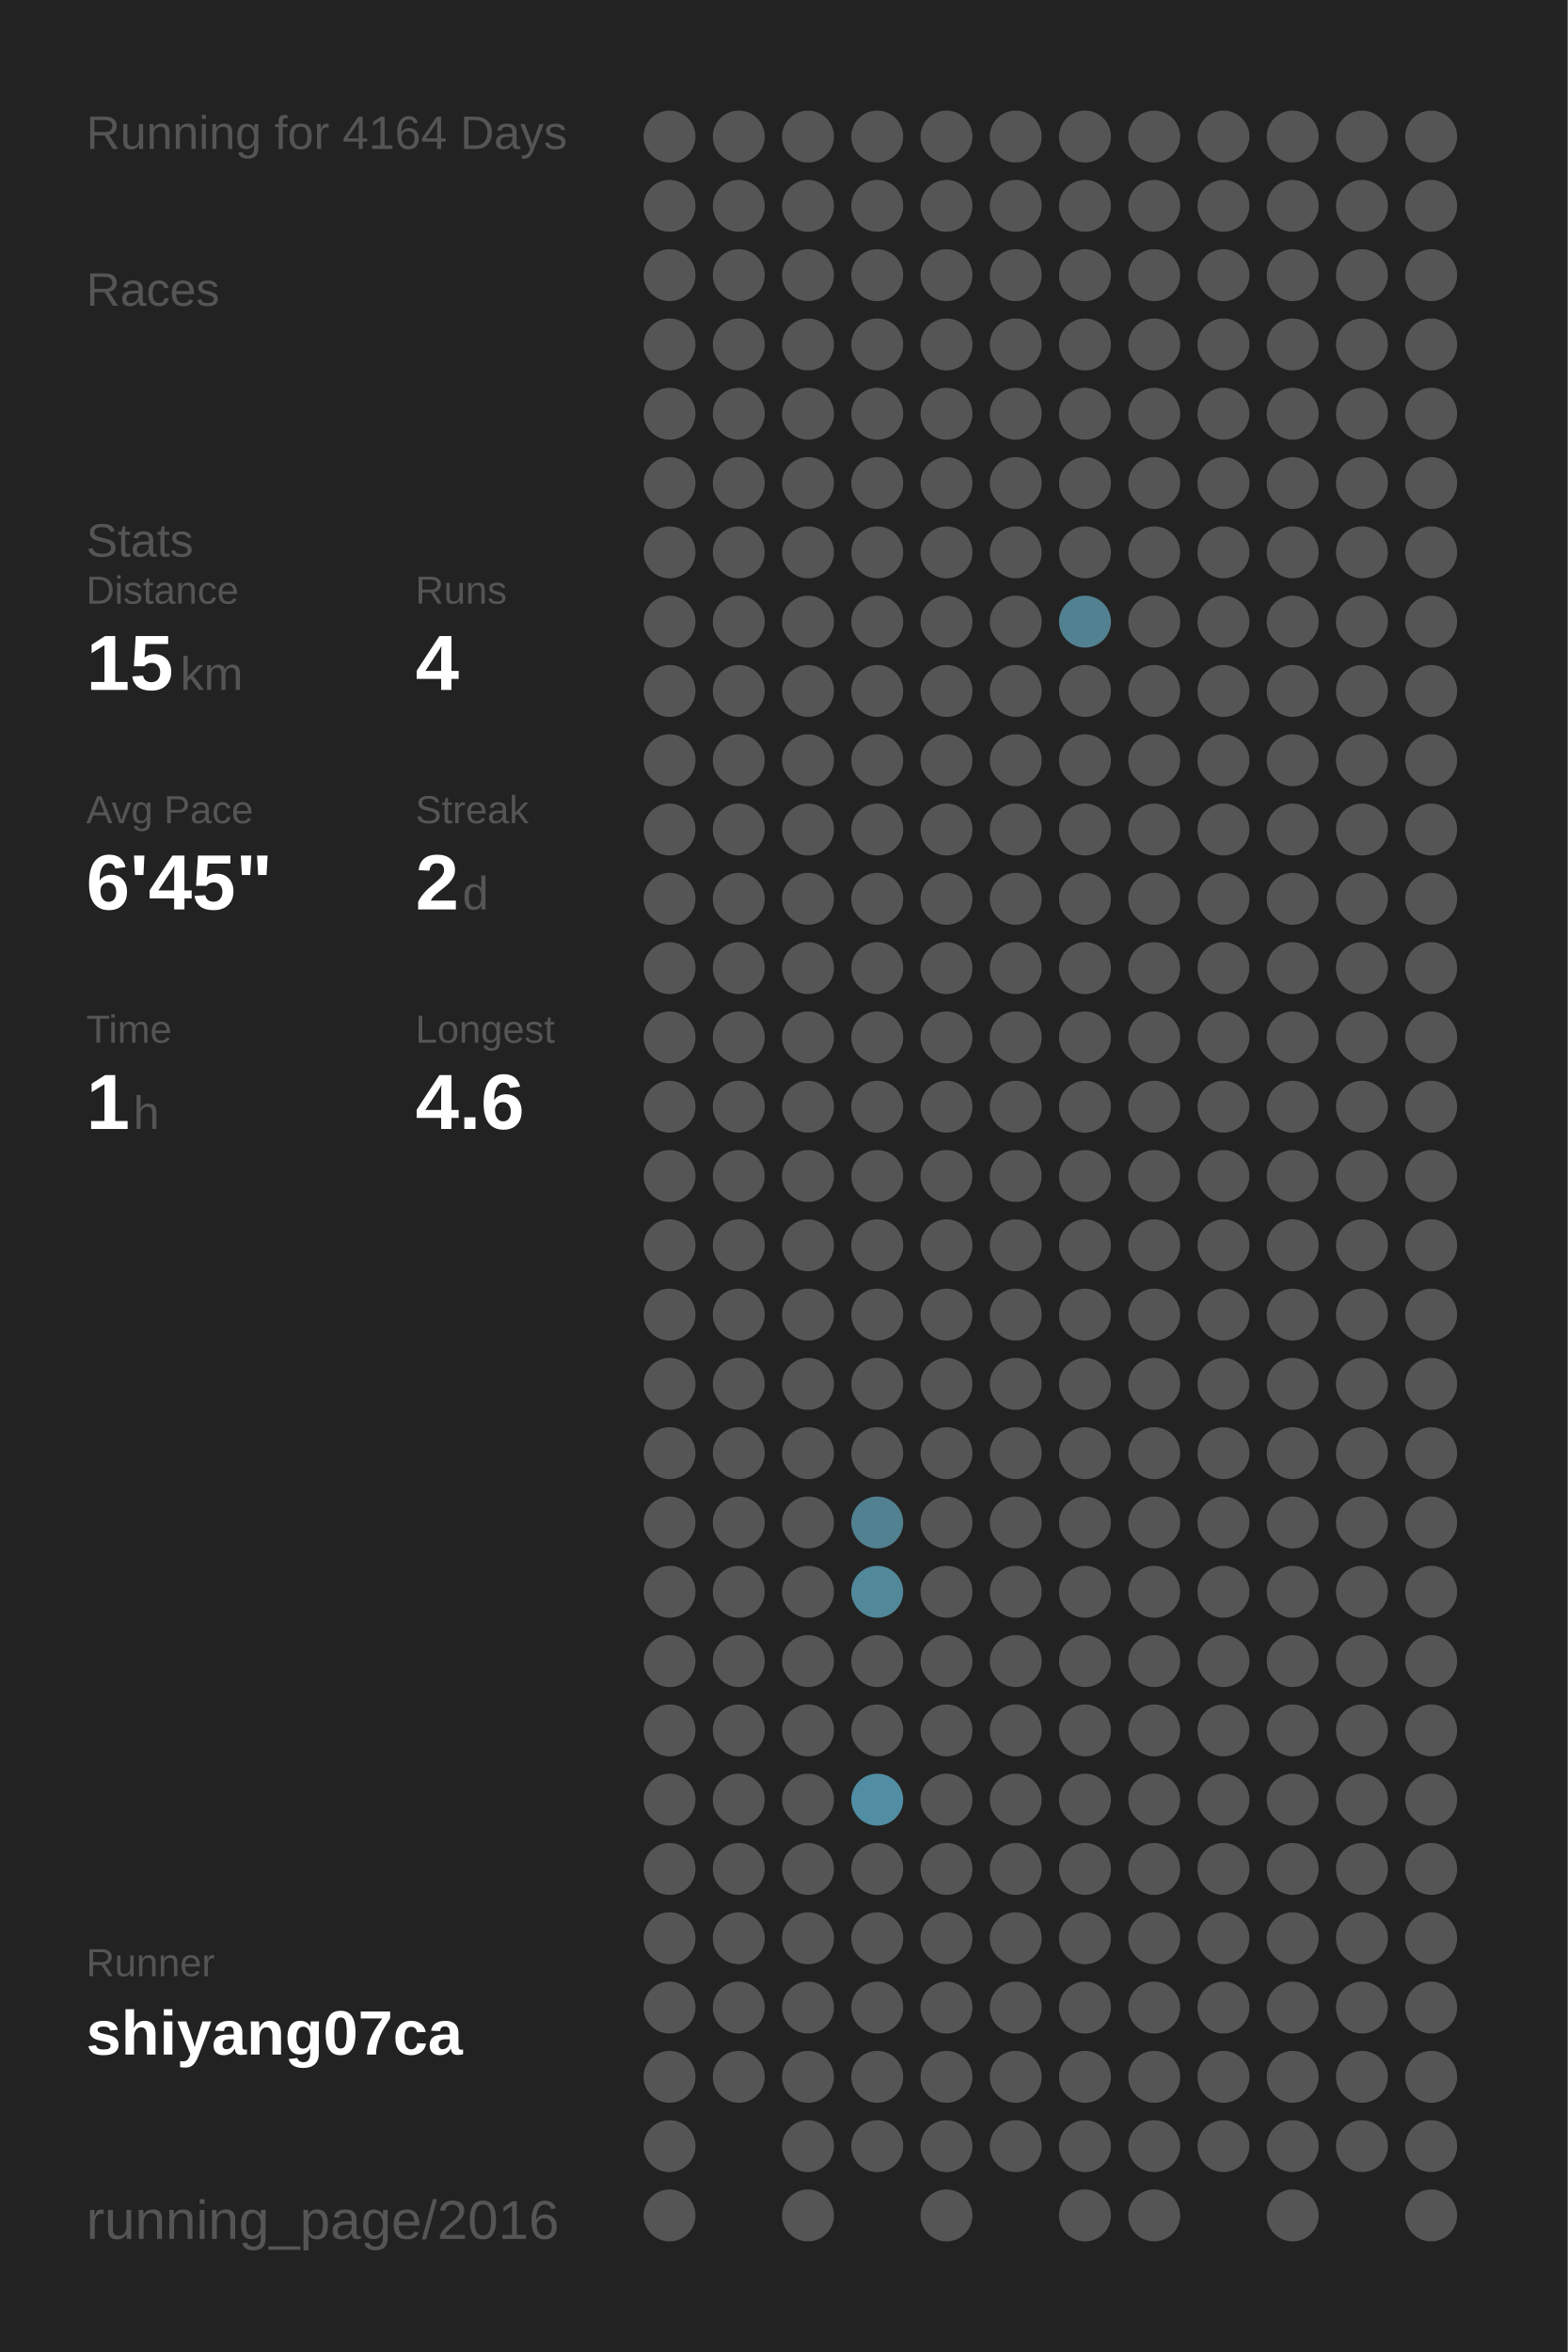
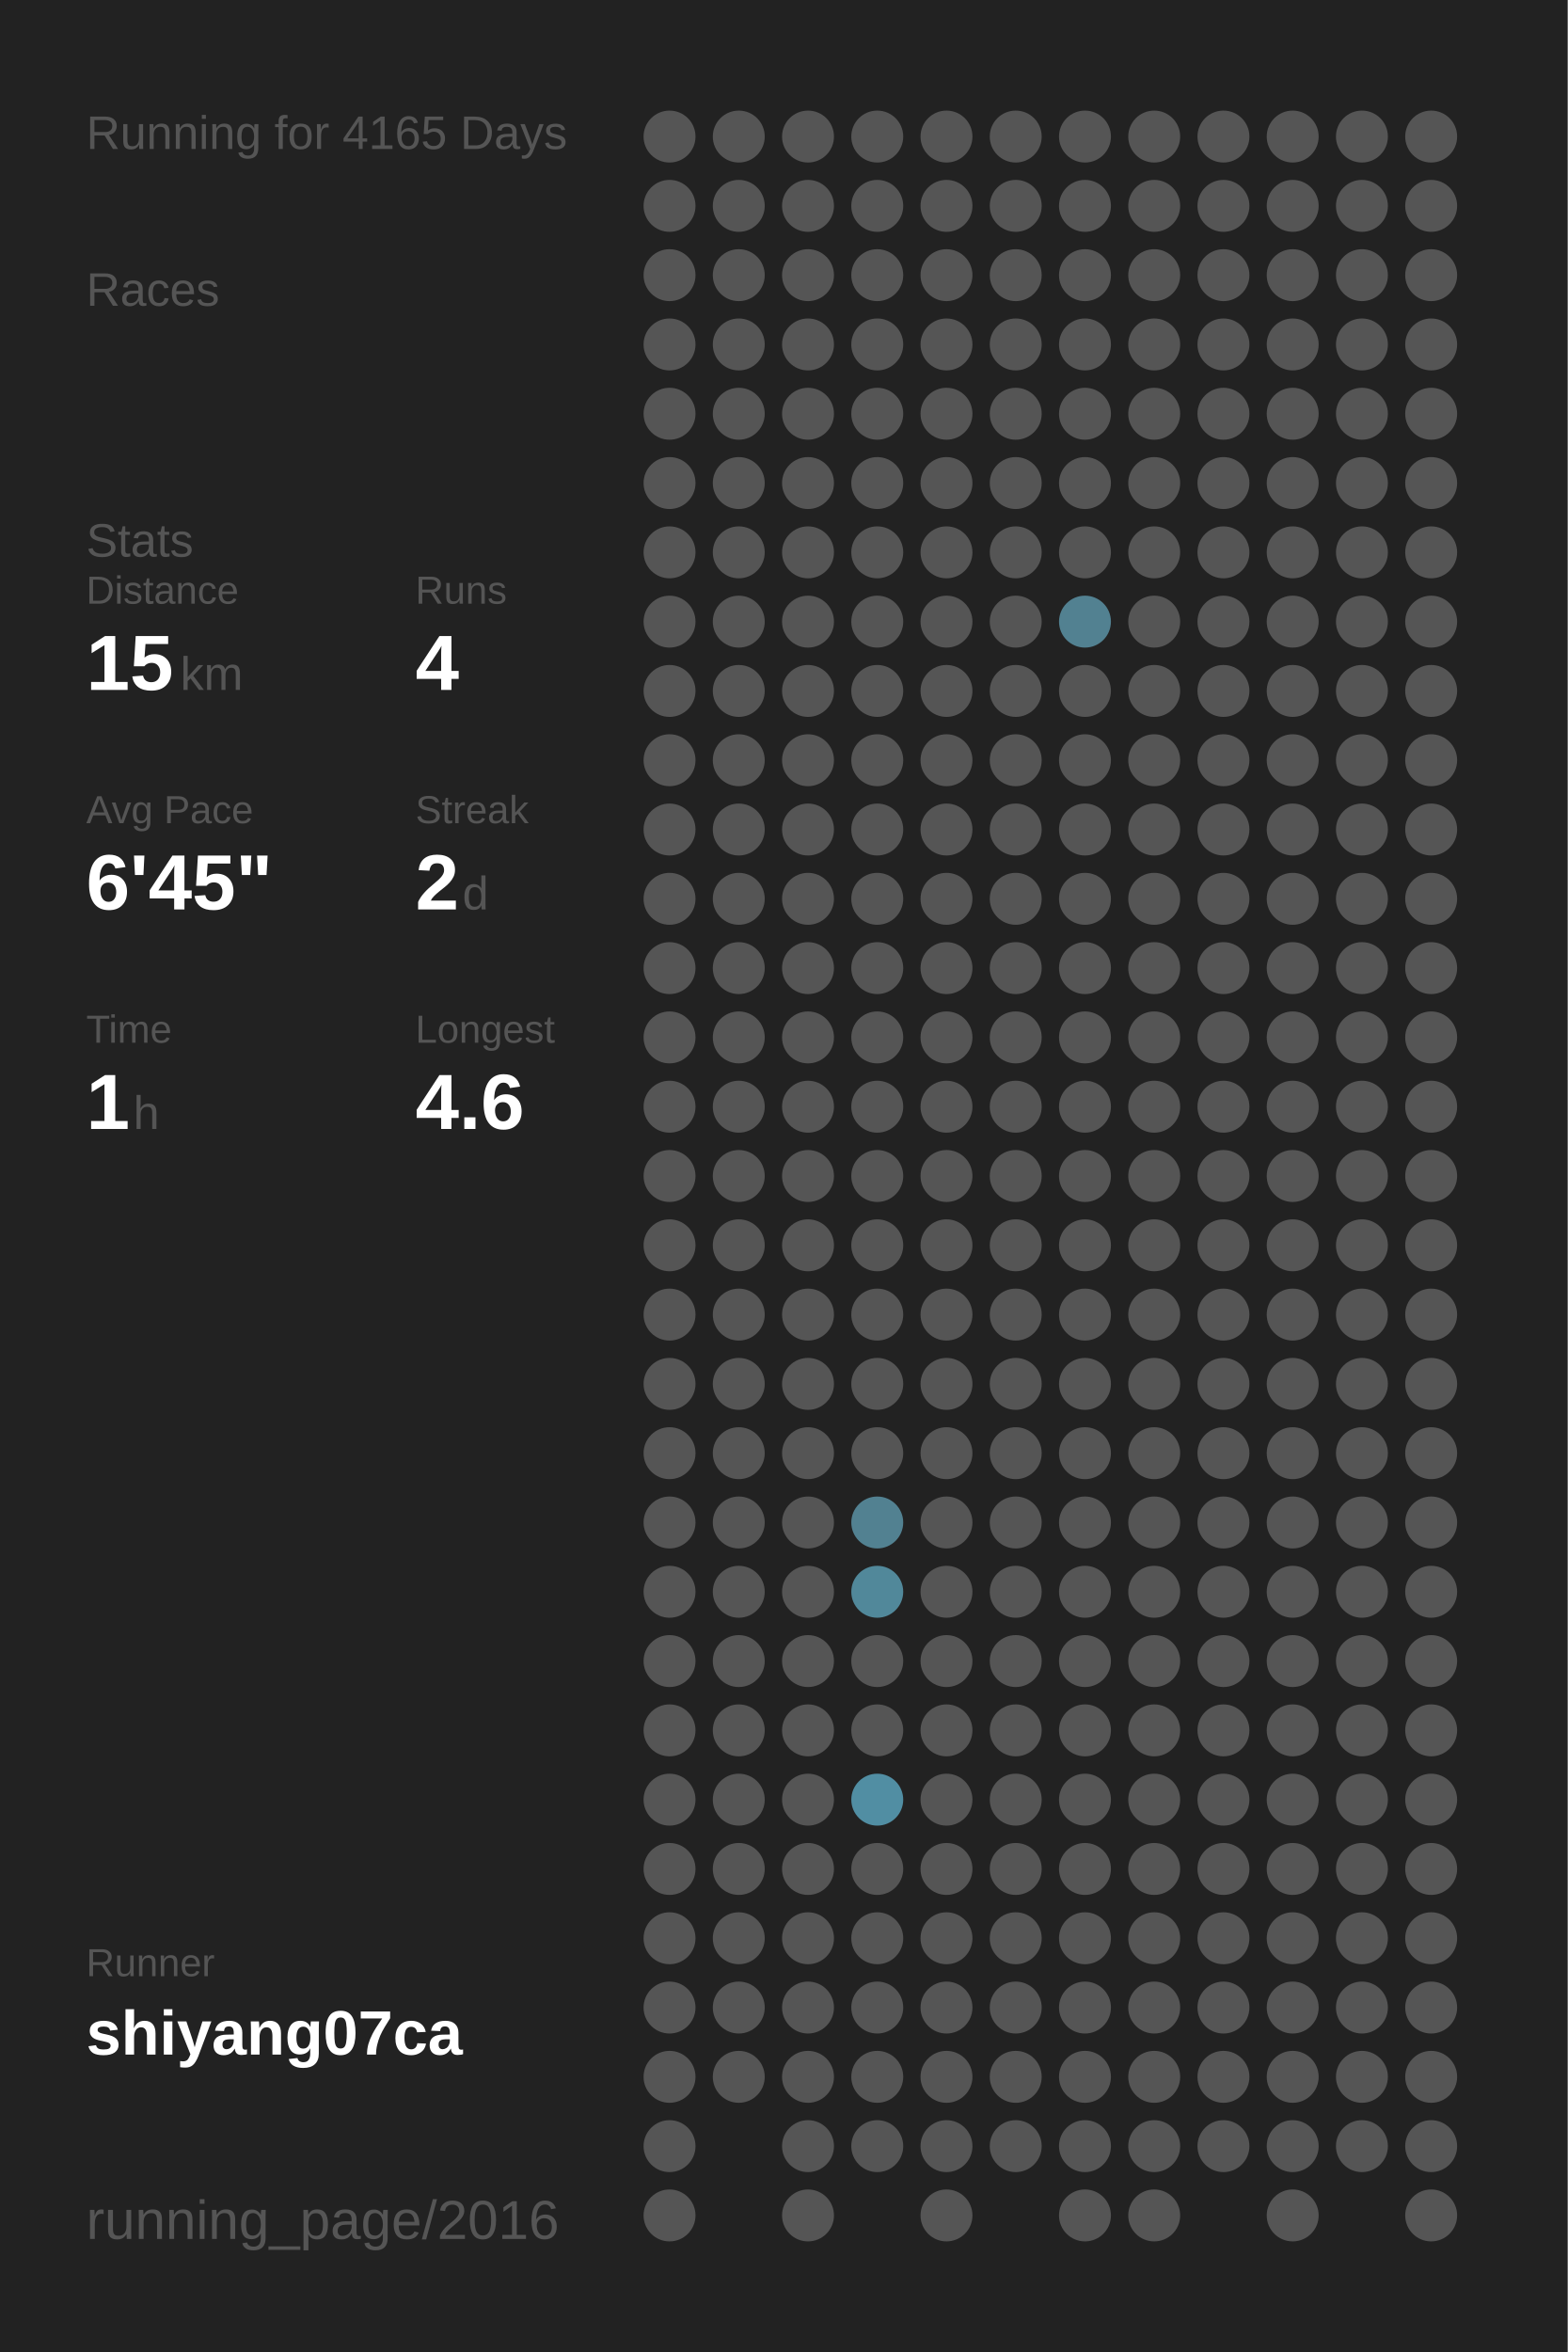
<svg xmlns="http://www.w3.org/2000/svg" baseProfile="full" height="300mm" version="1.1" viewBox="0,0,200,300" width="200mm">
  <defs />
  <rect fill="#222222" height="300" width="200" x="0" y="0" />
-   <text fill="#555555" style="font-size:6px; font-family:Arial;" x="11" y="19">Running for 4164 Days</text>
+   <text fill="#555555" style="font-size:6px; font-family:Arial;" x="11" y="19">Running for 4165 Days</text>
  <text fill="#555555" style="font-size:6px; font-family:Arial;" x="11" y="39">Races</text>
  <text fill="#555555" style="font-size:6px; font-family:Arial;" x="11" y="71">Stats</text>
  <text fill="#555555" style="font-size:5px; font-family:Arial;" x="11" y="77">Distance</text>
  <text fill="#FFFFFF" style="font-size:10px; font-family:Arial; font-weight:bold;" x="11" y="88">15</text>
  <text fill="#555555" style="font-size:6px; font-family:Arial;" x="23" y="88">km</text>
  <text fill="#555555" style="font-size:5px; font-family:Arial;" x="53" y="77">Runs</text>
  <text fill="#FFFFFF" style="font-size:10px; font-family:Arial; font-weight:bold;" x="53" y="88">4</text>
  <text fill="#555555" style="font-size:5px; font-family:Arial;" x="11" y="105">Avg Pace</text>
  <text fill="#FFFFFF" style="font-size:10px; font-family:Arial; font-weight:bold;" x="11" y="116">6'45"</text>
  <text fill="#555555" style="font-size:5px; font-family:Arial;" x="53" y="105">Streak</text>
  <text fill="#FFFFFF" style="font-size:10px; font-family:Arial; font-weight:bold;" x="53" y="116">2</text>
  <text fill="#555555" style="font-size:6px; font-family:Arial;" x="59" y="116">d</text>
  <text fill="#555555" style="font-size:5px; font-family:Arial;" x="11" y="133">Time</text>
  <text fill="#FFFFFF" style="font-size:10px; font-family:Arial; font-weight:bold;" x="11" y="144">1</text>
  <text fill="#555555" style="font-size:6px; font-family:Arial;" x="17" y="144">h</text>
  <text fill="#555555" style="font-size:5px; font-family:Arial;" x="53" y="133">Longest</text>
  <text fill="#FFFFFF" style="font-size:10px; font-family:Arial; font-weight:bold;" x="53" y="144">4.6</text>
  <text fill="#555555" style="font-size:5px; font-family:Arial;" x="11" y="252.065">Runner</text>
  <text fill="#FFFFFF" style="font-size:8px; font-family:Arial; font-weight:bold;" x="11" y="262.065">shiyang07ca</text>
  <text fill="#555555" style="font-size:7px; font-family:Arial;" x="11" y="285.581">running_page/2016</text>
  <circle cx="85.417" cy="17.419" fill="#555555" r="3.312" />
  <circle cx="85.417" cy="26.258" fill="#555555" r="3.312" />
  <circle cx="85.417" cy="35.097" fill="#555555" r="3.312" />
  <circle cx="85.417" cy="43.935" fill="#555555" r="3.312" />
  <circle cx="85.417" cy="52.774" fill="#555555" r="3.312" />
  <circle cx="85.417" cy="61.613" fill="#555555" r="3.312" />
  <circle cx="85.417" cy="70.452" fill="#555555" r="3.312" />
  <circle cx="85.417" cy="79.29" fill="#555555" r="3.312" />
  <circle cx="85.417" cy="88.129" fill="#555555" r="3.312" />
  <circle cx="85.417" cy="96.968" fill="#555555" r="3.312" />
  <circle cx="85.417" cy="105.806" fill="#555555" r="3.312" />
  <circle cx="85.417" cy="114.645" fill="#555555" r="3.312" />
  <circle cx="85.417" cy="123.484" fill="#555555" r="3.312" />
  <circle cx="85.417" cy="132.323" fill="#555555" r="3.312" />
  <circle cx="85.417" cy="141.161" fill="#555555" r="3.312" />
  <circle cx="85.417" cy="150" fill="#555555" r="3.312" />
  <circle cx="85.417" cy="158.839" fill="#555555" r="3.312" />
  <circle cx="85.417" cy="167.677" fill="#555555" r="3.312" />
  <circle cx="85.417" cy="176.516" fill="#555555" r="3.312" />
  <circle cx="85.417" cy="185.355" fill="#555555" r="3.312" />
  <circle cx="85.417" cy="194.194" fill="#555555" r="3.312" />
  <circle cx="85.417" cy="203.032" fill="#555555" r="3.312" />
  <circle cx="85.417" cy="211.871" fill="#555555" r="3.312" />
  <circle cx="85.417" cy="220.71" fill="#555555" r="3.312" />
  <circle cx="85.417" cy="229.548" fill="#555555" r="3.312" />
  <circle cx="85.417" cy="238.387" fill="#555555" r="3.312" />
  <circle cx="85.417" cy="247.226" fill="#555555" r="3.312" />
  <circle cx="85.417" cy="256.065" fill="#555555" r="3.312" />
  <circle cx="85.417" cy="264.903" fill="#555555" r="3.312" />
  <circle cx="85.417" cy="273.742" fill="#555555" r="3.312" />
  <circle cx="85.417" cy="282.581" fill="#555555" r="3.312" />
  <circle cx="94.25" cy="17.419" fill="#555555" r="3.312" />
  <circle cx="94.25" cy="26.258" fill="#555555" r="3.312" />
  <circle cx="94.25" cy="35.097" fill="#555555" r="3.312" />
  <circle cx="94.25" cy="43.935" fill="#555555" r="3.312" />
  <circle cx="94.25" cy="52.774" fill="#555555" r="3.312" />
  <circle cx="94.25" cy="61.613" fill="#555555" r="3.312" />
  <circle cx="94.25" cy="70.452" fill="#555555" r="3.312" />
  <circle cx="94.25" cy="79.29" fill="#555555" r="3.312" />
  <circle cx="94.25" cy="88.129" fill="#555555" r="3.312" />
  <circle cx="94.25" cy="96.968" fill="#555555" r="3.312" />
  <circle cx="94.25" cy="105.806" fill="#555555" r="3.312" />
  <circle cx="94.25" cy="114.645" fill="#555555" r="3.312" />
  <circle cx="94.25" cy="123.484" fill="#555555" r="3.312" />
  <circle cx="94.25" cy="132.323" fill="#555555" r="3.312" />
  <circle cx="94.25" cy="141.161" fill="#555555" r="3.312" />
  <circle cx="94.25" cy="150" fill="#555555" r="3.312" />
  <circle cx="94.25" cy="158.839" fill="#555555" r="3.312" />
  <circle cx="94.25" cy="167.677" fill="#555555" r="3.312" />
  <circle cx="94.25" cy="176.516" fill="#555555" r="3.312" />
  <circle cx="94.25" cy="185.355" fill="#555555" r="3.312" />
  <circle cx="94.25" cy="194.194" fill="#555555" r="3.312" />
  <circle cx="94.25" cy="203.032" fill="#555555" r="3.312" />
  <circle cx="94.25" cy="211.871" fill="#555555" r="3.312" />
  <circle cx="94.25" cy="220.71" fill="#555555" r="3.312" />
  <circle cx="94.25" cy="229.548" fill="#555555" r="3.312" />
  <circle cx="94.25" cy="238.387" fill="#555555" r="3.312" />
  <circle cx="94.25" cy="247.226" fill="#555555" r="3.312" />
  <circle cx="94.25" cy="256.065" fill="#555555" r="3.312" />
  <circle cx="94.25" cy="264.903" fill="#555555" r="3.312" />
  <circle cx="103.083" cy="17.419" fill="#555555" r="3.312" />
  <circle cx="103.083" cy="26.258" fill="#555555" r="3.312" />
  <circle cx="103.083" cy="35.097" fill="#555555" r="3.312" />
  <circle cx="103.083" cy="43.935" fill="#555555" r="3.312" />
  <circle cx="103.083" cy="52.774" fill="#555555" r="3.312" />
  <circle cx="103.083" cy="61.613" fill="#555555" r="3.312" />
  <circle cx="103.083" cy="70.452" fill="#555555" r="3.312" />
  <circle cx="103.083" cy="79.29" fill="#555555" r="3.312" />
  <circle cx="103.083" cy="88.129" fill="#555555" r="3.312" />
  <circle cx="103.083" cy="96.968" fill="#555555" r="3.312" />
  <circle cx="103.083" cy="105.806" fill="#555555" r="3.312" />
  <circle cx="103.083" cy="114.645" fill="#555555" r="3.312" />
  <circle cx="103.083" cy="123.484" fill="#555555" r="3.312" />
  <circle cx="103.083" cy="132.323" fill="#555555" r="3.312" />
  <circle cx="103.083" cy="141.161" fill="#555555" r="3.312" />
  <circle cx="103.083" cy="150" fill="#555555" r="3.312" />
  <circle cx="103.083" cy="158.839" fill="#555555" r="3.312" />
  <circle cx="103.083" cy="167.677" fill="#555555" r="3.312" />
  <circle cx="103.083" cy="176.516" fill="#555555" r="3.312" />
  <circle cx="103.083" cy="185.355" fill="#555555" r="3.312" />
  <circle cx="103.083" cy="194.194" fill="#555555" r="3.312" />
  <circle cx="103.083" cy="203.032" fill="#555555" r="3.312" />
  <circle cx="103.083" cy="211.871" fill="#555555" r="3.312" />
  <circle cx="103.083" cy="220.71" fill="#555555" r="3.312" />
  <circle cx="103.083" cy="229.548" fill="#555555" r="3.312" />
  <circle cx="103.083" cy="238.387" fill="#555555" r="3.312" />
  <circle cx="103.083" cy="247.226" fill="#555555" r="3.312" />
  <circle cx="103.083" cy="256.065" fill="#555555" r="3.312" />
  <circle cx="103.083" cy="264.903" fill="#555555" r="3.312" />
  <circle cx="103.083" cy="273.742" fill="#555555" r="3.312" />
  <circle cx="103.083" cy="282.581" fill="#555555" r="3.312" />
  <circle cx="111.917" cy="17.419" fill="#555555" r="3.312" />
  <circle cx="111.917" cy="26.258" fill="#555555" r="3.312" />
  <circle cx="111.917" cy="35.097" fill="#555555" r="3.312" />
  <circle cx="111.917" cy="43.935" fill="#555555" r="3.312" />
  <circle cx="111.917" cy="52.774" fill="#555555" r="3.312" />
  <circle cx="111.917" cy="61.613" fill="#555555" r="3.312" />
  <circle cx="111.917" cy="70.452" fill="#555555" r="3.312" />
  <circle cx="111.917" cy="79.29" fill="#555555" r="3.312" />
  <circle cx="111.917" cy="88.129" fill="#555555" r="3.312" />
  <circle cx="111.917" cy="96.968" fill="#555555" r="3.312" />
  <circle cx="111.917" cy="105.806" fill="#555555" r="3.312" />
  <circle cx="111.917" cy="114.645" fill="#555555" r="3.312" />
  <circle cx="111.917" cy="123.484" fill="#555555" r="3.312" />
  <circle cx="111.917" cy="132.323" fill="#555555" r="3.312" />
  <circle cx="111.917" cy="141.161" fill="#555555" r="3.312" />
  <circle cx="111.917" cy="150" fill="#555555" r="3.312" />
  <circle cx="111.917" cy="158.839" fill="#555555" r="3.312" />
  <circle cx="111.917" cy="167.677" fill="#555555" r="3.312" />
  <circle cx="111.917" cy="176.516" fill="#555555" r="3.312" />
  <circle cx="111.917" cy="185.355" fill="#555555" r="3.312" />
  <circle cx="111.917" cy="194.194" fill="#528191" r="3.312" />
  <circle cx="111.917" cy="203.032" fill="#51889a" r="3.312" />
  <circle cx="111.917" cy="211.871" fill="#555555" r="3.312" />
  <circle cx="111.917" cy="220.71" fill="#555555" r="3.312" />
  <circle cx="111.917" cy="229.548" fill="#518ea3" r="3.312" />
  <circle cx="111.917" cy="238.387" fill="#555555" r="3.312" />
  <circle cx="111.917" cy="247.226" fill="#555555" r="3.312" />
  <circle cx="111.917" cy="256.065" fill="#555555" r="3.312" />
  <circle cx="111.917" cy="264.903" fill="#555555" r="3.312" />
  <circle cx="111.917" cy="273.742" fill="#555555" r="3.312" />
  <circle cx="120.75" cy="17.419" fill="#555555" r="3.312" />
  <circle cx="120.75" cy="26.258" fill="#555555" r="3.312" />
  <circle cx="120.75" cy="35.097" fill="#555555" r="3.312" />
  <circle cx="120.75" cy="43.935" fill="#555555" r="3.312" />
  <circle cx="120.75" cy="52.774" fill="#555555" r="3.312" />
  <circle cx="120.75" cy="61.613" fill="#555555" r="3.312" />
  <circle cx="120.75" cy="70.452" fill="#555555" r="3.312" />
  <circle cx="120.75" cy="79.29" fill="#555555" r="3.312" />
  <circle cx="120.75" cy="88.129" fill="#555555" r="3.312" />
  <circle cx="120.75" cy="96.968" fill="#555555" r="3.312" />
  <circle cx="120.75" cy="105.806" fill="#555555" r="3.312" />
  <circle cx="120.75" cy="114.645" fill="#555555" r="3.312" />
  <circle cx="120.75" cy="123.484" fill="#555555" r="3.312" />
  <circle cx="120.75" cy="132.323" fill="#555555" r="3.312" />
  <circle cx="120.75" cy="141.161" fill="#555555" r="3.312" />
  <circle cx="120.75" cy="150" fill="#555555" r="3.312" />
  <circle cx="120.75" cy="158.839" fill="#555555" r="3.312" />
  <circle cx="120.75" cy="167.677" fill="#555555" r="3.312" />
  <circle cx="120.75" cy="176.516" fill="#555555" r="3.312" />
  <circle cx="120.75" cy="185.355" fill="#555555" r="3.312" />
  <circle cx="120.75" cy="194.194" fill="#555555" r="3.312" />
  <circle cx="120.75" cy="203.032" fill="#555555" r="3.312" />
  <circle cx="120.75" cy="211.871" fill="#555555" r="3.312" />
  <circle cx="120.75" cy="220.71" fill="#555555" r="3.312" />
  <circle cx="120.75" cy="229.548" fill="#555555" r="3.312" />
  <circle cx="120.75" cy="238.387" fill="#555555" r="3.312" />
  <circle cx="120.75" cy="247.226" fill="#555555" r="3.312" />
  <circle cx="120.75" cy="256.065" fill="#555555" r="3.312" />
  <circle cx="120.75" cy="264.903" fill="#555555" r="3.312" />
  <circle cx="120.75" cy="273.742" fill="#555555" r="3.312" />
  <circle cx="120.75" cy="282.581" fill="#555555" r="3.312" />
  <circle cx="129.583" cy="17.419" fill="#555555" r="3.312" />
  <circle cx="129.583" cy="26.258" fill="#555555" r="3.312" />
  <circle cx="129.583" cy="35.097" fill="#555555" r="3.312" />
  <circle cx="129.583" cy="43.935" fill="#555555" r="3.312" />
  <circle cx="129.583" cy="52.774" fill="#555555" r="3.312" />
  <circle cx="129.583" cy="61.613" fill="#555555" r="3.312" />
  <circle cx="129.583" cy="70.452" fill="#555555" r="3.312" />
  <circle cx="129.583" cy="79.29" fill="#555555" r="3.312" />
  <circle cx="129.583" cy="88.129" fill="#555555" r="3.312" />
  <circle cx="129.583" cy="96.968" fill="#555555" r="3.312" />
  <circle cx="129.583" cy="105.806" fill="#555555" r="3.312" />
  <circle cx="129.583" cy="114.645" fill="#555555" r="3.312" />
  <circle cx="129.583" cy="123.484" fill="#555555" r="3.312" />
  <circle cx="129.583" cy="132.323" fill="#555555" r="3.312" />
  <circle cx="129.583" cy="141.161" fill="#555555" r="3.312" />
  <circle cx="129.583" cy="150" fill="#555555" r="3.312" />
  <circle cx="129.583" cy="158.839" fill="#555555" r="3.312" />
  <circle cx="129.583" cy="167.677" fill="#555555" r="3.312" />
  <circle cx="129.583" cy="176.516" fill="#555555" r="3.312" />
  <circle cx="129.583" cy="185.355" fill="#555555" r="3.312" />
  <circle cx="129.583" cy="194.194" fill="#555555" r="3.312" />
  <circle cx="129.583" cy="203.032" fill="#555555" r="3.312" />
  <circle cx="129.583" cy="211.871" fill="#555555" r="3.312" />
  <circle cx="129.583" cy="220.71" fill="#555555" r="3.312" />
  <circle cx="129.583" cy="229.548" fill="#555555" r="3.312" />
  <circle cx="129.583" cy="238.387" fill="#555555" r="3.312" />
  <circle cx="129.583" cy="247.226" fill="#555555" r="3.312" />
  <circle cx="129.583" cy="256.065" fill="#555555" r="3.312" />
  <circle cx="129.583" cy="264.903" fill="#555555" r="3.312" />
  <circle cx="129.583" cy="273.742" fill="#555555" r="3.312" />
  <circle cx="138.417" cy="17.419" fill="#555555" r="3.312" />
  <circle cx="138.417" cy="26.258" fill="#555555" r="3.312" />
  <circle cx="138.417" cy="35.097" fill="#555555" r="3.312" />
  <circle cx="138.417" cy="43.935" fill="#555555" r="3.312" />
  <circle cx="138.417" cy="52.774" fill="#555555" r="3.312" />
  <circle cx="138.417" cy="61.613" fill="#555555" r="3.312" />
  <circle cx="138.417" cy="70.452" fill="#555555" r="3.312" />
  <circle cx="138.417" cy="79.29" fill="#528191" r="3.312" />
  <circle cx="138.417" cy="88.129" fill="#555555" r="3.312" />
  <circle cx="138.417" cy="96.968" fill="#555555" r="3.312" />
  <circle cx="138.417" cy="105.806" fill="#555555" r="3.312" />
  <circle cx="138.417" cy="114.645" fill="#555555" r="3.312" />
  <circle cx="138.417" cy="123.484" fill="#555555" r="3.312" />
  <circle cx="138.417" cy="132.323" fill="#555555" r="3.312" />
  <circle cx="138.417" cy="141.161" fill="#555555" r="3.312" />
  <circle cx="138.417" cy="150" fill="#555555" r="3.312" />
  <circle cx="138.417" cy="158.839" fill="#555555" r="3.312" />
  <circle cx="138.417" cy="167.677" fill="#555555" r="3.312" />
  <circle cx="138.417" cy="176.516" fill="#555555" r="3.312" />
  <circle cx="138.417" cy="185.355" fill="#555555" r="3.312" />
  <circle cx="138.417" cy="194.194" fill="#555555" r="3.312" />
  <circle cx="138.417" cy="203.032" fill="#555555" r="3.312" />
  <circle cx="138.417" cy="211.871" fill="#555555" r="3.312" />
  <circle cx="138.417" cy="220.71" fill="#555555" r="3.312" />
  <circle cx="138.417" cy="229.548" fill="#555555" r="3.312" />
  <circle cx="138.417" cy="238.387" fill="#555555" r="3.312" />
  <circle cx="138.417" cy="247.226" fill="#555555" r="3.312" />
  <circle cx="138.417" cy="256.065" fill="#555555" r="3.312" />
  <circle cx="138.417" cy="264.903" fill="#555555" r="3.312" />
  <circle cx="138.417" cy="273.742" fill="#555555" r="3.312" />
  <circle cx="138.417" cy="282.581" fill="#555555" r="3.312" />
  <circle cx="147.25" cy="17.419" fill="#555555" r="3.312" />
  <circle cx="147.25" cy="26.258" fill="#555555" r="3.312" />
  <circle cx="147.25" cy="35.097" fill="#555555" r="3.312" />
  <circle cx="147.25" cy="43.935" fill="#555555" r="3.312" />
  <circle cx="147.25" cy="52.774" fill="#555555" r="3.312" />
  <circle cx="147.25" cy="61.613" fill="#555555" r="3.312" />
  <circle cx="147.25" cy="70.452" fill="#555555" r="3.312" />
  <circle cx="147.25" cy="79.29" fill="#555555" r="3.312" />
  <circle cx="147.25" cy="88.129" fill="#555555" r="3.312" />
  <circle cx="147.25" cy="96.968" fill="#555555" r="3.312" />
  <circle cx="147.25" cy="105.806" fill="#555555" r="3.312" />
  <circle cx="147.25" cy="114.645" fill="#555555" r="3.312" />
  <circle cx="147.25" cy="123.484" fill="#555555" r="3.312" />
  <circle cx="147.25" cy="132.323" fill="#555555" r="3.312" />
  <circle cx="147.25" cy="141.161" fill="#555555" r="3.312" />
  <circle cx="147.25" cy="150" fill="#555555" r="3.312" />
  <circle cx="147.25" cy="158.839" fill="#555555" r="3.312" />
  <circle cx="147.25" cy="167.677" fill="#555555" r="3.312" />
  <circle cx="147.25" cy="176.516" fill="#555555" r="3.312" />
  <circle cx="147.25" cy="185.355" fill="#555555" r="3.312" />
  <circle cx="147.25" cy="194.194" fill="#555555" r="3.312" />
  <circle cx="147.25" cy="203.032" fill="#555555" r="3.312" />
  <circle cx="147.25" cy="211.871" fill="#555555" r="3.312" />
  <circle cx="147.25" cy="220.71" fill="#555555" r="3.312" />
  <circle cx="147.25" cy="229.548" fill="#555555" r="3.312" />
  <circle cx="147.25" cy="238.387" fill="#555555" r="3.312" />
  <circle cx="147.25" cy="247.226" fill="#555555" r="3.312" />
  <circle cx="147.25" cy="256.065" fill="#555555" r="3.312" />
  <circle cx="147.25" cy="264.903" fill="#555555" r="3.312" />
  <circle cx="147.25" cy="273.742" fill="#555555" r="3.312" />
  <circle cx="147.25" cy="282.581" fill="#555555" r="3.312" />
  <circle cx="156.083" cy="17.419" fill="#555555" r="3.312" />
  <circle cx="156.083" cy="26.258" fill="#555555" r="3.312" />
  <circle cx="156.083" cy="35.097" fill="#555555" r="3.312" />
  <circle cx="156.083" cy="43.935" fill="#555555" r="3.312" />
  <circle cx="156.083" cy="52.774" fill="#555555" r="3.312" />
  <circle cx="156.083" cy="61.613" fill="#555555" r="3.312" />
  <circle cx="156.083" cy="70.452" fill="#555555" r="3.312" />
  <circle cx="156.083" cy="79.29" fill="#555555" r="3.312" />
  <circle cx="156.083" cy="88.129" fill="#555555" r="3.312" />
  <circle cx="156.083" cy="96.968" fill="#555555" r="3.312" />
  <circle cx="156.083" cy="105.806" fill="#555555" r="3.312" />
  <circle cx="156.083" cy="114.645" fill="#555555" r="3.312" />
  <circle cx="156.083" cy="123.484" fill="#555555" r="3.312" />
  <circle cx="156.083" cy="132.323" fill="#555555" r="3.312" />
  <circle cx="156.083" cy="141.161" fill="#555555" r="3.312" />
  <circle cx="156.083" cy="150" fill="#555555" r="3.312" />
  <circle cx="156.083" cy="158.839" fill="#555555" r="3.312" />
  <circle cx="156.083" cy="167.677" fill="#555555" r="3.312" />
  <circle cx="156.083" cy="176.516" fill="#555555" r="3.312" />
  <circle cx="156.083" cy="185.355" fill="#555555" r="3.312" />
  <circle cx="156.083" cy="194.194" fill="#555555" r="3.312" />
  <circle cx="156.083" cy="203.032" fill="#555555" r="3.312" />
  <circle cx="156.083" cy="211.871" fill="#555555" r="3.312" />
  <circle cx="156.083" cy="220.71" fill="#555555" r="3.312" />
  <circle cx="156.083" cy="229.548" fill="#555555" r="3.312" />
  <circle cx="156.083" cy="238.387" fill="#555555" r="3.312" />
  <circle cx="156.083" cy="247.226" fill="#555555" r="3.312" />
  <circle cx="156.083" cy="256.065" fill="#555555" r="3.312" />
  <circle cx="156.083" cy="264.903" fill="#555555" r="3.312" />
  <circle cx="156.083" cy="273.742" fill="#555555" r="3.312" />
  <circle cx="164.917" cy="17.419" fill="#555555" r="3.312" />
  <circle cx="164.917" cy="26.258" fill="#555555" r="3.312" />
  <circle cx="164.917" cy="35.097" fill="#555555" r="3.312" />
  <circle cx="164.917" cy="43.935" fill="#555555" r="3.312" />
  <circle cx="164.917" cy="52.774" fill="#555555" r="3.312" />
  <circle cx="164.917" cy="61.613" fill="#555555" r="3.312" />
  <circle cx="164.917" cy="70.452" fill="#555555" r="3.312" />
  <circle cx="164.917" cy="79.29" fill="#555555" r="3.312" />
  <circle cx="164.917" cy="88.129" fill="#555555" r="3.312" />
  <circle cx="164.917" cy="96.968" fill="#555555" r="3.312" />
  <circle cx="164.917" cy="105.806" fill="#555555" r="3.312" />
  <circle cx="164.917" cy="114.645" fill="#555555" r="3.312" />
  <circle cx="164.917" cy="123.484" fill="#555555" r="3.312" />
  <circle cx="164.917" cy="132.323" fill="#555555" r="3.312" />
  <circle cx="164.917" cy="141.161" fill="#555555" r="3.312" />
  <circle cx="164.917" cy="150" fill="#555555" r="3.312" />
  <circle cx="164.917" cy="158.839" fill="#555555" r="3.312" />
  <circle cx="164.917" cy="167.677" fill="#555555" r="3.312" />
  <circle cx="164.917" cy="176.516" fill="#555555" r="3.312" />
  <circle cx="164.917" cy="185.355" fill="#555555" r="3.312" />
  <circle cx="164.917" cy="194.194" fill="#555555" r="3.312" />
  <circle cx="164.917" cy="203.032" fill="#555555" r="3.312" />
  <circle cx="164.917" cy="211.871" fill="#555555" r="3.312" />
  <circle cx="164.917" cy="220.71" fill="#555555" r="3.312" />
  <circle cx="164.917" cy="229.548" fill="#555555" r="3.312" />
  <circle cx="164.917" cy="238.387" fill="#555555" r="3.312" />
  <circle cx="164.917" cy="247.226" fill="#555555" r="3.312" />
  <circle cx="164.917" cy="256.065" fill="#555555" r="3.312" />
  <circle cx="164.917" cy="264.903" fill="#555555" r="3.312" />
  <circle cx="164.917" cy="273.742" fill="#555555" r="3.312" />
  <circle cx="164.917" cy="282.581" fill="#555555" r="3.312" />
  <circle cx="173.75" cy="17.419" fill="#555555" r="3.312" />
  <circle cx="173.75" cy="26.258" fill="#555555" r="3.312" />
  <circle cx="173.75" cy="35.097" fill="#555555" r="3.312" />
  <circle cx="173.75" cy="43.935" fill="#555555" r="3.312" />
  <circle cx="173.75" cy="52.774" fill="#555555" r="3.312" />
  <circle cx="173.75" cy="61.613" fill="#555555" r="3.312" />
  <circle cx="173.75" cy="70.452" fill="#555555" r="3.312" />
  <circle cx="173.75" cy="79.29" fill="#555555" r="3.312" />
  <circle cx="173.75" cy="88.129" fill="#555555" r="3.312" />
  <circle cx="173.75" cy="96.968" fill="#555555" r="3.312" />
  <circle cx="173.75" cy="105.806" fill="#555555" r="3.312" />
  <circle cx="173.75" cy="114.645" fill="#555555" r="3.312" />
  <circle cx="173.75" cy="123.484" fill="#555555" r="3.312" />
  <circle cx="173.75" cy="132.323" fill="#555555" r="3.312" />
  <circle cx="173.75" cy="141.161" fill="#555555" r="3.312" />
  <circle cx="173.75" cy="150" fill="#555555" r="3.312" />
  <circle cx="173.75" cy="158.839" fill="#555555" r="3.312" />
  <circle cx="173.75" cy="167.677" fill="#555555" r="3.312" />
  <circle cx="173.75" cy="176.516" fill="#555555" r="3.312" />
  <circle cx="173.75" cy="185.355" fill="#555555" r="3.312" />
  <circle cx="173.75" cy="194.194" fill="#555555" r="3.312" />
  <circle cx="173.75" cy="203.032" fill="#555555" r="3.312" />
  <circle cx="173.75" cy="211.871" fill="#555555" r="3.312" />
  <circle cx="173.75" cy="220.71" fill="#555555" r="3.312" />
  <circle cx="173.75" cy="229.548" fill="#555555" r="3.312" />
  <circle cx="173.75" cy="238.387" fill="#555555" r="3.312" />
  <circle cx="173.75" cy="247.226" fill="#555555" r="3.312" />
  <circle cx="173.75" cy="256.065" fill="#555555" r="3.312" />
  <circle cx="173.75" cy="264.903" fill="#555555" r="3.312" />
  <circle cx="173.75" cy="273.742" fill="#555555" r="3.312" />
  <circle cx="182.583" cy="17.419" fill="#555555" r="3.312" />
  <circle cx="182.583" cy="26.258" fill="#555555" r="3.312" />
  <circle cx="182.583" cy="35.097" fill="#555555" r="3.312" />
  <circle cx="182.583" cy="43.935" fill="#555555" r="3.312" />
  <circle cx="182.583" cy="52.774" fill="#555555" r="3.312" />
  <circle cx="182.583" cy="61.613" fill="#555555" r="3.312" />
  <circle cx="182.583" cy="70.452" fill="#555555" r="3.312" />
  <circle cx="182.583" cy="79.29" fill="#555555" r="3.312" />
  <circle cx="182.583" cy="88.129" fill="#555555" r="3.312" />
  <circle cx="182.583" cy="96.968" fill="#555555" r="3.312" />
  <circle cx="182.583" cy="105.806" fill="#555555" r="3.312" />
  <circle cx="182.583" cy="114.645" fill="#555555" r="3.312" />
  <circle cx="182.583" cy="123.484" fill="#555555" r="3.312" />
  <circle cx="182.583" cy="132.323" fill="#555555" r="3.312" />
  <circle cx="182.583" cy="141.161" fill="#555555" r="3.312" />
  <circle cx="182.583" cy="150" fill="#555555" r="3.312" />
  <circle cx="182.583" cy="158.839" fill="#555555" r="3.312" />
  <circle cx="182.583" cy="167.677" fill="#555555" r="3.312" />
  <circle cx="182.583" cy="176.516" fill="#555555" r="3.312" />
  <circle cx="182.583" cy="185.355" fill="#555555" r="3.312" />
  <circle cx="182.583" cy="194.194" fill="#555555" r="3.312" />
  <circle cx="182.583" cy="203.032" fill="#555555" r="3.312" />
  <circle cx="182.583" cy="211.871" fill="#555555" r="3.312" />
  <circle cx="182.583" cy="220.71" fill="#555555" r="3.312" />
  <circle cx="182.583" cy="229.548" fill="#555555" r="3.312" />
  <circle cx="182.583" cy="238.387" fill="#555555" r="3.312" />
  <circle cx="182.583" cy="247.226" fill="#555555" r="3.312" />
  <circle cx="182.583" cy="256.065" fill="#555555" r="3.312" />
  <circle cx="182.583" cy="264.903" fill="#555555" r="3.312" />
  <circle cx="182.583" cy="273.742" fill="#555555" r="3.312" />
  <circle cx="182.583" cy="282.581" fill="#555555" r="3.312" />
</svg>
